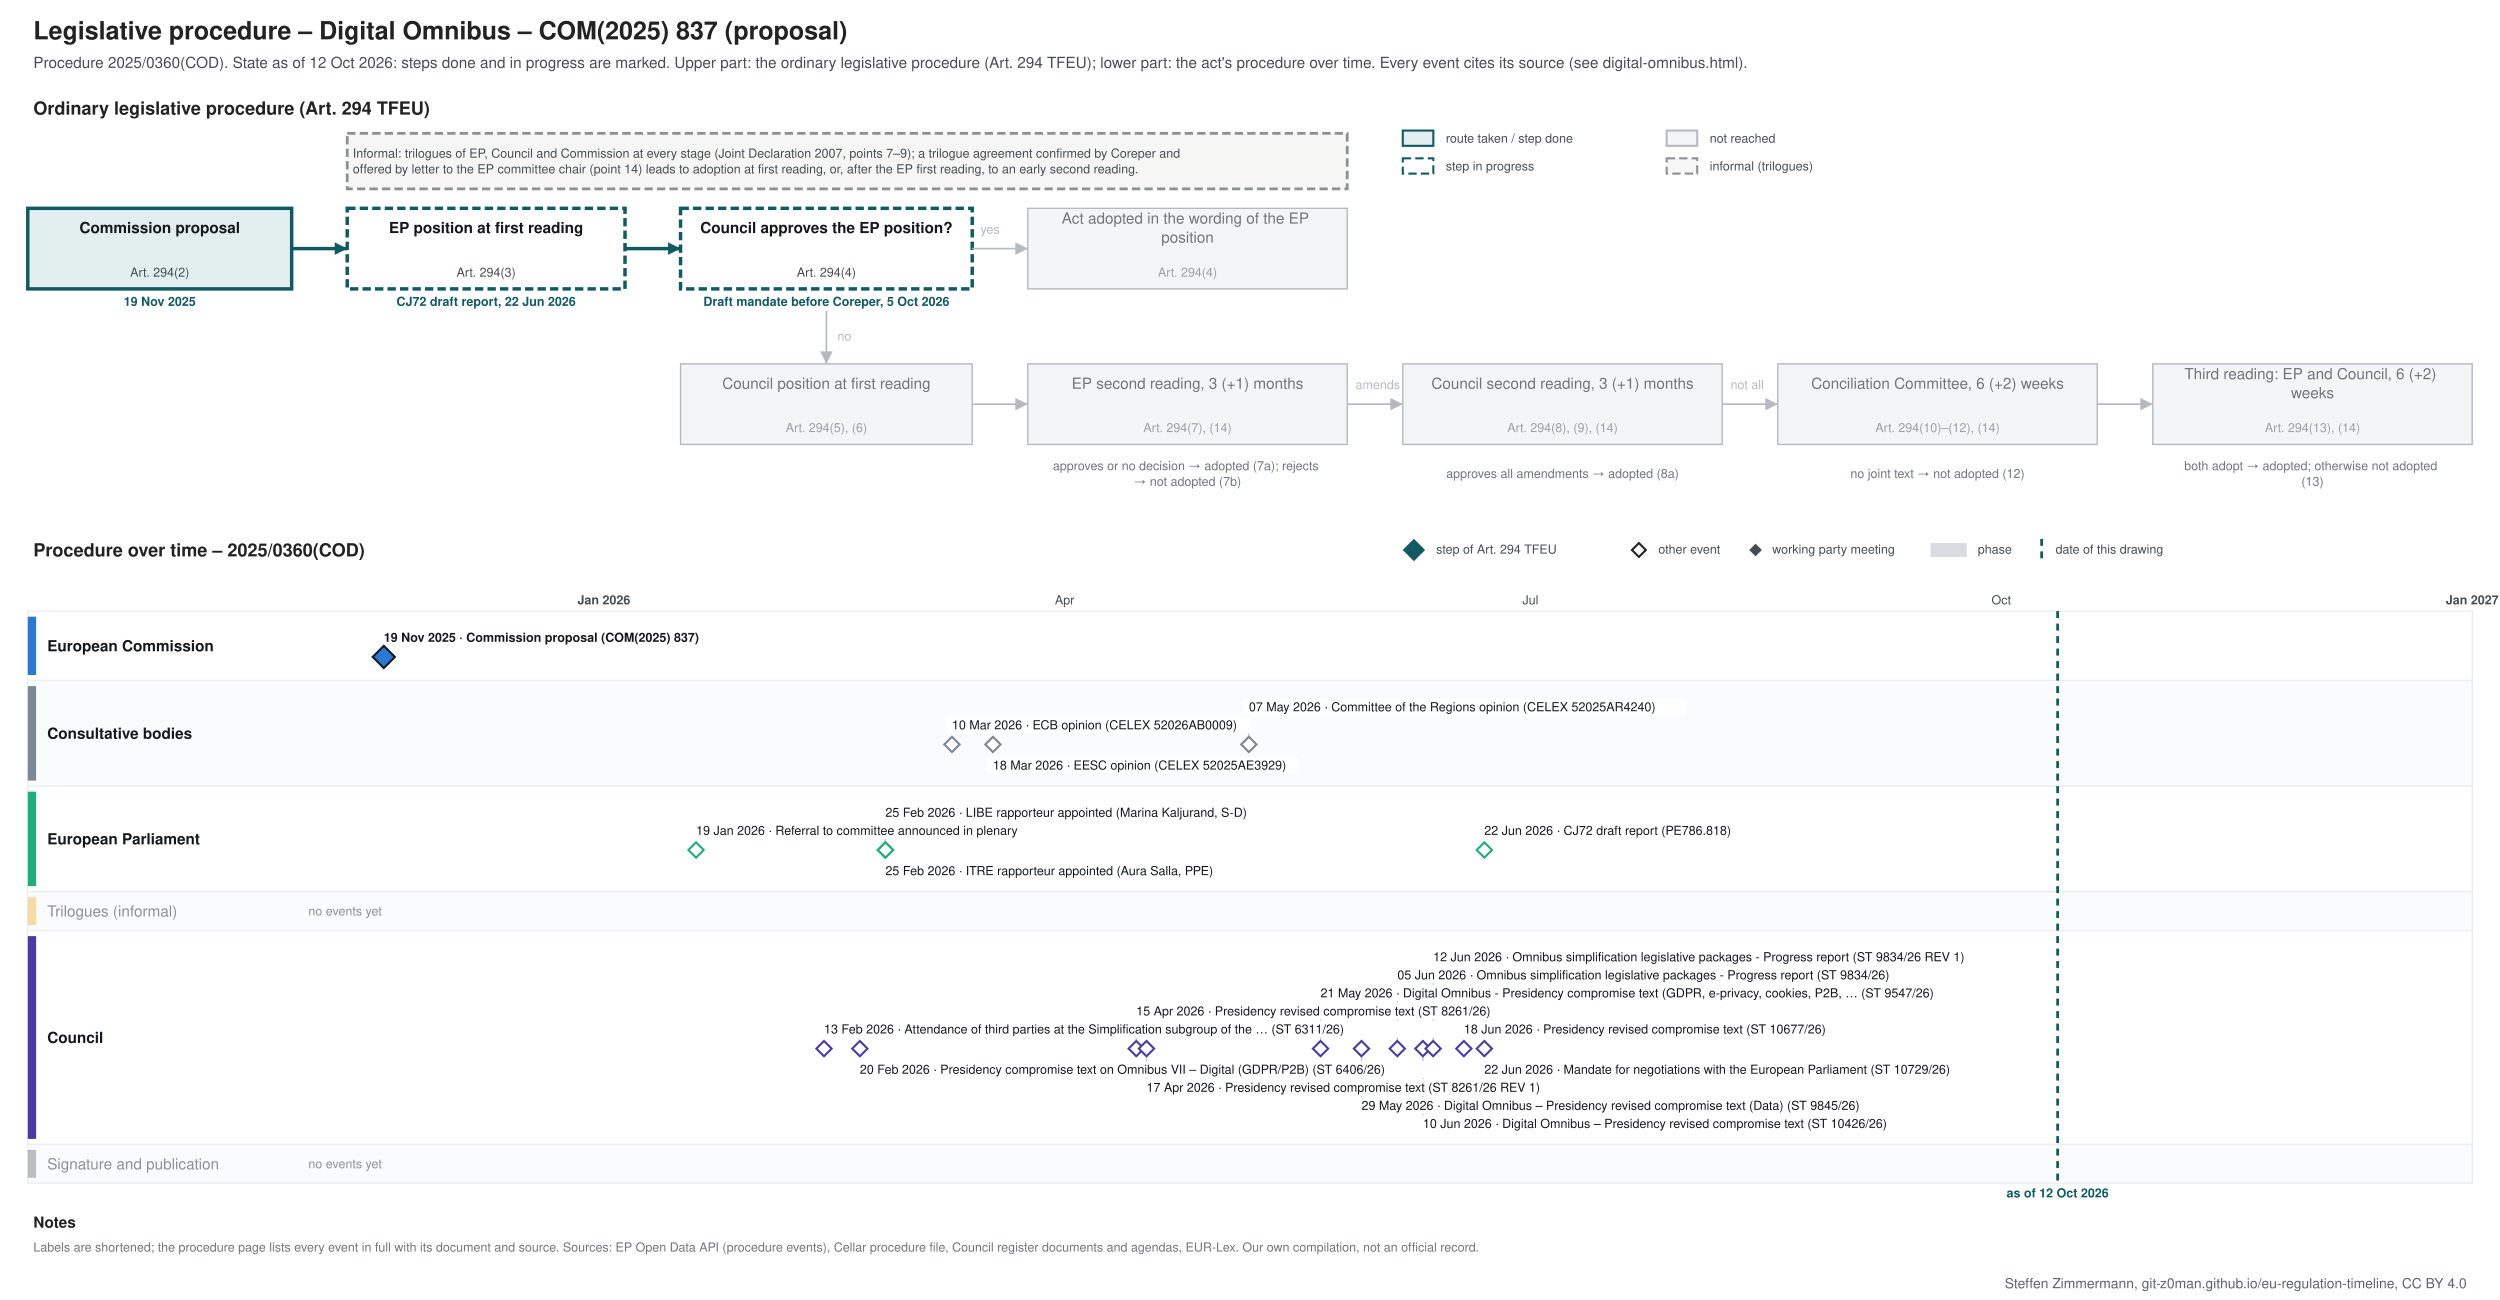
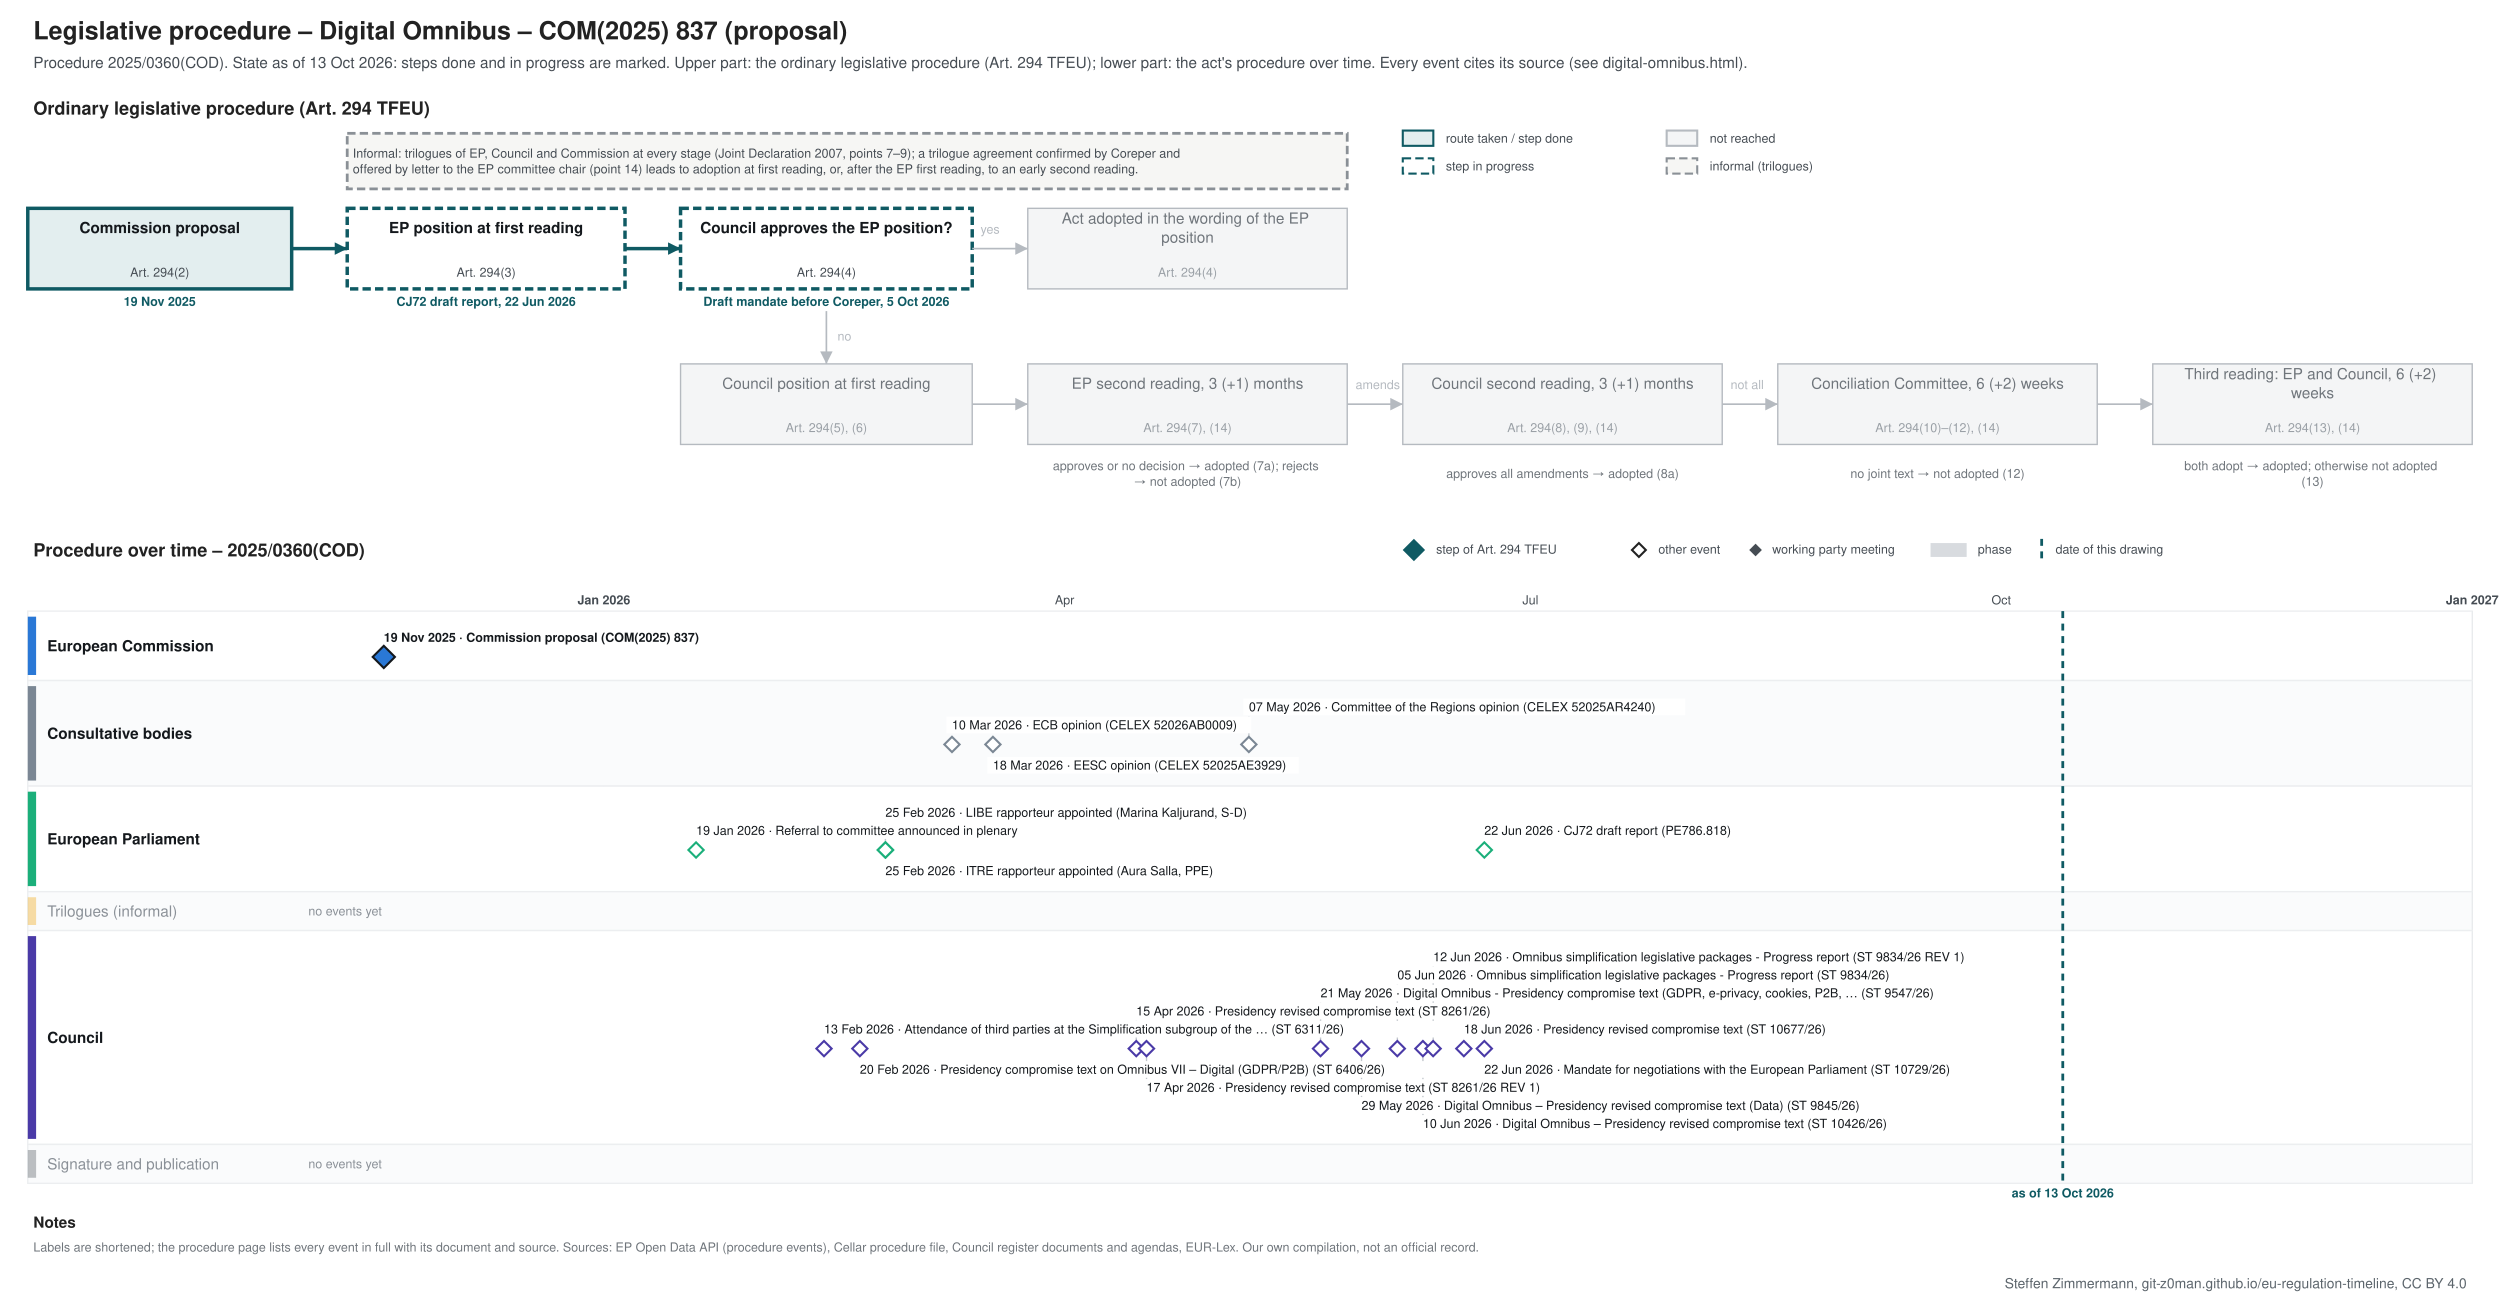
<svg xmlns="http://www.w3.org/2000/svg" xmlns:xlink="http://www.w3.org/1999/xlink" width="1800" height="936" viewBox="0 0 1800 936" font-family="&quot;Source Sans 3&quot;, Helvetica, Arial, sans-serif">
  <rect width="1800" height="936" fill="#ffffff" />
-   <g class="procedure" data-route="" data-state="ongoing" data-as_of="2026-10-12">
+   <g class="procedure" data-route="" data-state="ongoing" data-as_of="2026-10-13">
    <text font-size="18" fill="#222222" text-anchor="start" font-weight="bold">
      <tspan x="24.0" y="28.3">Legislative procedure – Digital Omnibus – COM(2025) 837 (proposal)</tspan>
    </text>
    <text font-size="11" fill="#454c53" text-anchor="start">
-       <tspan x="24.0" y="48.9">Procedure 2025/0360(COD). State as of 12 Oct 2026: steps done and in progress are marked. Upper part: the ordinary legislative procedure (Art. 294 TFEU); lower part: the act's procedure over time. Every event cites its source (see digital-omnibus.html).</tspan>
+       <tspan x="24.0" y="48.9">Procedure 2025/0360(COD). State as of 13 Oct 2026: steps done and in progress are marked. Upper part: the ordinary legislative procedure (Art. 294 TFEU); lower part: the act's procedure over time. Every event cites its source (see digital-omnibus.html).</tspan>
    </text>
    <text font-size="13" fill="#222222" text-anchor="start" font-weight="bold">
      <tspan x="24.0" y="82.5">Ordinary legislative procedure (Art. 294 TFEU)</tspan>
    </text>
    <rect x="1010.0" y="94.0" width="22.0" height="11.0" fill="#e3eeef" stroke="#0f5a63" stroke-width="1.5" />
    <text font-size="9" fill="#454c53" text-anchor="start">
      <tspan x="1041.0" y="102.7">route taken / step done</tspan>
    </text>
    <rect x="1010.0" y="114.0" width="22.0" height="11.0" fill="#ffffff" stroke="#0f5a63" stroke-dasharray="6 3" stroke-width="1.5" />
    <text font-size="9" fill="#454c53" text-anchor="start">
      <tspan x="1041.0" y="122.7">step in progress</tspan>
    </text>
    <rect x="1200.0" y="94.0" width="22.0" height="11.0" fill="#f4f5f6" stroke="#b5bac0" stroke-width="1.5" />
    <text font-size="9" fill="#454c53" text-anchor="start">
      <tspan x="1231.0" y="102.7">not reached</tspan>
    </text>
    <rect x="1200.0" y="114.0" width="22.0" height="11.0" fill="#f6f6f4" stroke="#8a9096" stroke-dasharray="6 3" stroke-width="1.5" />
    <text font-size="9" fill="#454c53" text-anchor="start">
      <tspan x="1231.0" y="122.7">informal (trilogues)</tspan>
    </text>
    <rect x="20.0" y="150.0" width="190.0" height="58.0" fill="#e3eeef" stroke="#0f5a63" stroke-width="2.5" />
    <text font-size="11" fill="#14181c" text-anchor="middle" font-weight="bold">
      <tspan x="115.0" y="167.8">Commission proposal</tspan>
    </text>
    <text font-size="9" fill="#454c53" text-anchor="middle">
      <tspan x="115.0" y="199.2">Art. 294(2)</tspan>
    </text>
    <text font-size="9" fill="#0f5a63" text-anchor="middle" font-weight="bold">
      <tspan x="115.0" y="220.2">19 Nov 2025</tspan>
    </text>
    <rect x="250.0" y="150.0" width="200.0" height="58.0" fill="#ffffff" stroke="#0f5a63" stroke-dasharray="6 3" stroke-width="2.5" />
    <text font-size="11" fill="#14181c" text-anchor="middle" font-weight="bold">
      <tspan x="350.0" y="167.8">EP position at first reading</tspan>
    </text>
    <text font-size="9" fill="#454c53" text-anchor="middle">
      <tspan x="350.0" y="199.2">Art. 294(3)</tspan>
    </text>
    <text font-size="9" fill="#0f5a63" text-anchor="middle" font-weight="bold">
      <tspan x="350.0" y="220.2">CJ72 draft report, 22 Jun 2026</tspan>
    </text>
    <rect x="490.0" y="150.0" width="210.0" height="58.0" fill="#ffffff" stroke="#0f5a63" stroke-dasharray="6 3" stroke-width="2.5" />
    <text font-size="11" fill="#14181c" text-anchor="middle" font-weight="bold">
      <tspan x="595.0" y="167.8">Council approves the EP position?</tspan>
    </text>
    <text font-size="9" fill="#454c53" text-anchor="middle">
      <tspan x="595.0" y="199.2">Art. 294(4)</tspan>
    </text>
    <text font-size="9" fill="#0f5a63" text-anchor="middle" font-weight="bold">
      <tspan x="595.0" y="220.2">Draft mandate before Coreper, 5 Oct 2026</tspan>
    </text>
    <rect x="740.0" y="150.0" width="230.0" height="58.0" fill="#f4f5f6" stroke="#b5bac0" stroke-width="1" />
    <text font-size="11" fill="#6f757b" text-anchor="middle">
      <tspan x="855.0" y="161.0">Act adopted in the wording of the EP</tspan>
      <tspan x="855.0" y="174.7">position</tspan>
    </text>
    <text font-size="9" fill="#9aa0a6" text-anchor="middle">
      <tspan x="855.0" y="199.2">Art. 294(4)</tspan>
    </text>
    <rect x="490.0" y="262.0" width="210.0" height="58.0" fill="#f4f5f6" stroke="#b5bac0" stroke-width="1" />
    <text font-size="11" fill="#6f757b" text-anchor="middle">
      <tspan x="595.0" y="279.9">Council position at first reading</tspan>
    </text>
    <text font-size="9" fill="#9aa0a6" text-anchor="middle">
      <tspan x="595.0" y="311.1">Art. 294(5), (6)</tspan>
    </text>
    <rect x="740.0" y="262.0" width="230.0" height="58.0" fill="#f4f5f6" stroke="#b5bac0" stroke-width="1" />
    <text font-size="11" fill="#6f757b" text-anchor="middle">
      <tspan x="855.0" y="279.9">EP second reading, 3 (+1) months</tspan>
    </text>
    <text font-size="9" fill="#9aa0a6" text-anchor="middle">
      <tspan x="855.0" y="311.1">Art. 294(7), (14)</tspan>
    </text>
    <rect x="1010.0" y="262.0" width="230.0" height="58.0" fill="#f4f5f6" stroke="#b5bac0" stroke-width="1" />
    <text font-size="11" fill="#6f757b" text-anchor="middle">
      <tspan x="1125.0" y="279.9">Council second reading, 3 (+1) months</tspan>
    </text>
    <text font-size="9" fill="#9aa0a6" text-anchor="middle">
      <tspan x="1125.0" y="311.1">Art. 294(8), (9), (14)</tspan>
    </text>
    <rect x="1280.0" y="262.0" width="230.0" height="58.0" fill="#f4f5f6" stroke="#b5bac0" stroke-width="1" />
    <text font-size="11" fill="#6f757b" text-anchor="middle">
      <tspan x="1395.0" y="279.9">Conciliation Committee, 6 (+2) weeks</tspan>
    </text>
    <text font-size="9" fill="#9aa0a6" text-anchor="middle">
      <tspan x="1395.0" y="311.1">Art. 294(10)–(12), (14)</tspan>
    </text>
    <rect x="1550.0" y="262.0" width="230.0" height="58.0" fill="#f4f5f6" stroke="#b5bac0" stroke-width="1" />
    <text font-size="11" fill="#6f757b" text-anchor="middle">
      <tspan x="1665.0" y="273.0">Third reading: EP and Council, 6 (+2)</tspan>
      <tspan x="1665.0" y="286.7">weeks</tspan>
    </text>
    <text font-size="9" fill="#9aa0a6" text-anchor="middle">
      <tspan x="1665.0" y="311.1">Art. 294(13), (14)</tspan>
    </text>
    <text font-size="9" fill="#6f757b" text-anchor="middle">
      <tspan x="855.0" y="338.5">approves or no decision → adopted (7a); rejects</tspan>
      <tspan x="855.0" y="349.8">→ not adopted (7b)</tspan>
    </text>
    <text font-size="9" fill="#6f757b" text-anchor="middle">
      <tspan x="1125.0" y="344.1">approves all amendments → adopted (8a)</tspan>
    </text>
    <text font-size="9" fill="#6f757b" text-anchor="middle">
      <tspan x="1395.0" y="344.1">no joint text → not adopted (12)</tspan>
    </text>
    <text font-size="9" fill="#6f757b" text-anchor="middle">
      <tspan x="1665.0" y="338.5">both adopt → adopted; otherwise not adopted</tspan>
      <tspan x="1665.0" y="349.8">(13)</tspan>
    </text>
    <polyline points="210.0,179.0 250.0,179.0" fill="none" stroke="#0f5a63" stroke-width="2.5" />
    <polygon points="250.0,179.0 241.0,183.5 241.0,174.5" fill="#0f5a63" />
    <polyline points="450.0,179.0 490.0,179.0" fill="none" stroke="#0f5a63" stroke-width="2.5" />
    <polygon points="490.0,179.0 481.0,183.5 481.0,174.5" fill="#0f5a63" />
    <polyline points="700.0,179.0 740.0,179.0" fill="none" stroke="#b5bac0" stroke-width="1.2" />
    <polygon points="740.0,179.0 731.0,183.5 731.0,174.5" fill="#b5bac0" />
    <text font-size="9" fill="#b5bac0" text-anchor="start">
      <tspan x="706.0" y="168.2">yes</tspan>
    </text>
    <polyline points="595.0,224.0 595.0,262.0" fill="none" stroke="#b5bac0" stroke-width="1.2" />
    <polygon points="595.0,262.0 590.5,253.0 599.5,253.0" fill="#b5bac0" />
    <text font-size="9" fill="#b5bac0" text-anchor="start">
      <tspan x="603.0" y="245.2">no</tspan>
    </text>
    <polyline points="700.0,291.0 740.0,291.0" fill="none" stroke="#b5bac0" stroke-width="1.2" />
    <polygon points="740.0,291.0 731.0,295.5 731.0,286.5" fill="#b5bac0" />
    <polyline points="970.0,291.0 1010.0,291.0" fill="none" stroke="#b5bac0" stroke-width="1.2" />
    <polygon points="1010.0,291.0 1001.0,295.5 1001.0,286.5" fill="#b5bac0" />
    <polyline points="1240.0,291.0 1280.0,291.0" fill="none" stroke="#b5bac0" stroke-width="1.2" />
    <polygon points="1280.0,291.0 1271.0,295.5 1271.0,286.5" fill="#b5bac0" />
    <polyline points="1510.0,291.0 1550.0,291.0" fill="none" stroke="#b5bac0" stroke-width="1.2" />
    <polygon points="1550.0,291.0 1541.0,295.5 1541.0,286.5" fill="#b5bac0" />
    <text font-size="9" fill="#b5bac0" text-anchor="start">
      <tspan x="976.0" y="280.1">amends</tspan>
    </text>
    <text font-size="9" fill="#b5bac0" text-anchor="start">
      <tspan x="1246.0" y="280.1">not all</tspan>
    </text>
    <rect x="250.0" y="96.0" width="720.0" height="40.0" fill="#f6f6f4" stroke="#8a9096" stroke-dasharray="6 3" stroke-width="2" />
    <text font-size="9" fill="#454c53" text-anchor="start">
      <tspan x="254.0" y="113.5">Informal: trilogues of EP, Council and Commission at every stage (Joint Declaration 2007, points 7–9); a trilogue agreement confirmed by Coreper and</tspan>
      <tspan x="254.0" y="124.8">offered by letter to the EP committee chair (point 14) leads to adoption at first reading, or, after the EP first reading, to an early second reading.</tspan>
    </text>
    <text font-size="13" fill="#222222" text-anchor="start" font-weight="bold">
      <tspan x="24.0" y="400.6">Procedure over time – 2025/0360(COD)</tspan>
    </text>
    <polygon points="1018,389 1025,396 1018,403 1011,396" fill="#0f5a63" stroke="#0f5a63" stroke-width="1.5" />
    <text font-size="9" fill="#454c53" text-anchor="start">
      <tspan x="1034.0" y="398.6">step of Art. 294 TFEU</tspan>
    </text>
    <polygon points="1180,391 1185,396 1180,401 1175,396" fill="#ffffff" stroke="#222222" stroke-width="1.5" />
    <text font-size="9" fill="#454c53" text-anchor="start">
      <tspan x="1194.0" y="398.6">other event</tspan>
    </text>
    <polygon points="1264,392.5 1267.5,396 1264,399.5 1260.5,396" fill="#454c53" stroke="#454c53" stroke-width="1.5" />
    <text font-size="9" fill="#454c53" text-anchor="start">
      <tspan x="1276.0" y="398.6">working party meeting</tspan>
    </text>
    <rect x="1390.0" y="391.0" width="26.0" height="10.0" fill="#7b8794" stroke="none" opacity="0.3" />
    <text font-size="9" fill="#454c53" text-anchor="start">
      <tspan x="1424.0" y="398.6">phase</tspan>
    </text>
    <line x1="1470.0" y1="388.0" x2="1470.0" y2="403.0" stroke="#0f5a63" stroke-width="2" stroke-dasharray="5 4" />
    <text font-size="9" fill="#454c53" text-anchor="start">
      <tspan x="1480.0" y="398.6">date of this drawing</tspan>
    </text>
    <line x1="210.0" y1="440.0" x2="210.0" y2="852.0" stroke="#e3e6e9" stroke-width="1" />
    <line x1="320.6" y1="440.0" x2="320.6" y2="852.0" stroke="#e3e6e9" stroke-width="1" />
    <line x1="434.8" y1="440.0" x2="434.8" y2="852.0" stroke="#b5bac0" stroke-width="1" />
    <text font-size="9" fill="#454c53" text-anchor="middle" font-weight="bold">
      <tspan x="434.8" y="435.1">Jan 2026</tspan>
    </text>
    <line x1="549.1" y1="440.0" x2="549.1" y2="852.0" stroke="#e3e6e9" stroke-width="1" />
    <line x1="652.3" y1="440.0" x2="652.3" y2="852.0" stroke="#e3e6e9" stroke-width="1" />
    <line x1="766.5" y1="440.0" x2="766.5" y2="852.0" stroke="#e3e6e9" stroke-width="1" />
    <text font-size="9" fill="#454c53" text-anchor="middle">
      <tspan x="766.5" y="435.1">Apr</tspan>
    </text>
    <line x1="877.1" y1="440.0" x2="877.1" y2="852.0" stroke="#e3e6e9" stroke-width="1" />
    <line x1="991.3" y1="440.0" x2="991.3" y2="852.0" stroke="#e3e6e9" stroke-width="1" />
    <line x1="1101.9" y1="440.0" x2="1101.9" y2="852.0" stroke="#e3e6e9" stroke-width="1" />
    <text font-size="9" fill="#454c53" text-anchor="middle">
      <tspan x="1101.9" y="435.1">Jul</tspan>
    </text>
    <line x1="1216.1" y1="440.0" x2="1216.1" y2="852.0" stroke="#e3e6e9" stroke-width="1" />
    <line x1="1330.4" y1="440.0" x2="1330.4" y2="852.0" stroke="#e3e6e9" stroke-width="1" />
    <line x1="1440.9" y1="440.0" x2="1440.9" y2="852.0" stroke="#e3e6e9" stroke-width="1" />
    <text font-size="9" fill="#454c53" text-anchor="middle">
      <tspan x="1440.9" y="435.1">Oct</tspan>
    </text>
    <line x1="1555.2" y1="440.0" x2="1555.2" y2="852.0" stroke="#e3e6e9" stroke-width="1" />
    <line x1="1665.8" y1="440.0" x2="1665.8" y2="852.0" stroke="#e3e6e9" stroke-width="1" />
    <line x1="1780.0" y1="440.0" x2="1780.0" y2="852.0" stroke="#b5bac0" stroke-width="1" />
    <text font-size="9" fill="#454c53" text-anchor="middle" font-weight="bold">
      <tspan x="1780.0" y="435.1">Jan 2027</tspan>
    </text>
    <rect x="20.0" y="440.0" width="1760.0" height="50.0" fill="#ffffff" stroke="#eceef0" />
    <rect x="20.0" y="444.0" width="6.0" height="42.0" fill="#2a78d6" stroke="none" />
    <text font-size="11" fill="#14181c" text-anchor="start" font-weight="bold">
      <tspan x="34.0" y="468.9">European Commission</tspan>
    </text>
    <rect x="20.0" y="490.0" width="1760.0" height="76.0" fill="#fafbfc" stroke="#eceef0" />
    <rect x="20.0" y="494.0" width="6.0" height="68.0" fill="#7b8794" stroke="none" />
    <text font-size="11" fill="#14181c" text-anchor="start" font-weight="bold">
      <tspan x="34.0" y="531.9">Consultative bodies</tspan>
    </text>
    <rect x="20.0" y="566.0" width="1760.0" height="76.0" fill="#ffffff" stroke="#eceef0" />
    <rect x="20.0" y="570.0" width="6.0" height="68.0" fill="#1baf7a" stroke="none" />
    <text font-size="11" fill="#14181c" text-anchor="start" font-weight="bold">
      <tspan x="34.0" y="607.9">European Parliament</tspan>
    </text>
    <rect x="20.0" y="642.0" width="1760.0" height="28.0" fill="#fafbfc" stroke="#eceef0" />
    <rect x="20.0" y="646.0" width="6.0" height="20.0" fill="#eda100" stroke="none" opacity="0.35" />
    <text font-size="11" fill="#8a9097" text-anchor="start">
      <tspan x="34.0" y="659.9">Trilogues (informal)</tspan>
    </text>
    <text font-size="9" fill="#8a9097" text-anchor="start">
      <tspan x="222.0" y="659.1">no events yet</tspan>
    </text>
    <rect x="20.0" y="670.0" width="1760.0" height="154.0" fill="#ffffff" stroke="#eceef0" />
    <rect x="20.0" y="674.0" width="6.0" height="146.0" fill="#4a3aa7" stroke="none" />
    <text font-size="11" fill="#14181c" text-anchor="start" font-weight="bold">
      <tspan x="34.0" y="750.9">Council</tspan>
    </text>
    <rect x="20.0" y="824.0" width="1760.0" height="28.0" fill="#fafbfc" stroke="#eceef0" />
    <rect x="20.0" y="828.0" width="6.0" height="20.0" fill="#454c53" stroke="none" opacity="0.35" />
    <text font-size="11" fill="#8a9097" text-anchor="start">
      <tspan x="34.0" y="841.9">Signature and publication</tspan>
    </text>
    <text font-size="9" fill="#8a9097" text-anchor="start">
      <tspan x="222.0" y="841.1">no events yet</tspan>
    </text>
-     <line x1="1481.5" y1="440.0" x2="1481.5" y2="852.0" stroke="#0f5a63" stroke-width="2" stroke-dasharray="5 4" />
+     <line x1="1485.2" y1="440.0" x2="1485.2" y2="852.0" stroke="#0f5a63" stroke-width="2" stroke-dasharray="5 4" />
    <text font-size="9" fill="#0f5a63" text-anchor="middle" font-weight="bold">
-       <tspan x="1481.5" y="862.1">as of 12 Oct 2026</tspan>
+       <tspan x="1485.2" y="862.1">as of 13 Oct 2026</tspan>
    </text>
    <rect x="272.3" y="453.0" width="253.0" height="12.0" fill="#ffffff" />
    <a xlink:href="https://eur-lex.europa.eu/legal-content/EN/TXT/?uri=CELEX:52025PC0837" target="_blank">
      <text font-size="9" fill="#14181c" text-anchor="start" font-weight="bold">
        <tspan x="276.3" y="462.1">19 Nov 2025 · Commission proposal (COM(2025) 837)</tspan>
      </text>
    </a>
    <a xlink:href="https://eur-lex.europa.eu/legal-content/EN/TXT/?uri=CELEX:52025PC0837" target="_blank">
      <polygon points="276.338,465 284.338,473 276.338,481 268.338,473" fill="#2a78d6" stroke="#14181c" stroke-width="1.5" />
    </a>
    <line x1="899.2" y1="516.0" x2="899.2" y2="530.0" stroke="#c3c8cd" stroke-width="1" />
    <rect x="681.4" y="516.0" width="219.5" height="12.0" fill="#ffffff" />
    <a xlink:href="https://eur-lex.europa.eu/legal-content/EN/TXT/?uri=CELEX:52026AB0009" target="_blank">
      <text font-size="9" fill="#14181c" text-anchor="start">
        <tspan x="685.4" y="525.1">10 Mar 2026 · ECB opinion (CELEX 52026AB0009)</tspan>
      </text>
    </a>
    <rect x="710.9" y="545.0" width="224.2" height="12.0" fill="#ffffff" />
    <a xlink:href="https://eur-lex.europa.eu/legal-content/EN/TXT/?uri=CELEX:52025AE3929" target="_blank">
      <text font-size="9" fill="#14181c" text-anchor="start">
        <tspan x="714.9" y="554.1">18 Mar 2026 · EESC opinion (CELEX 52025AE3929)</tspan>
      </text>
    </a>
    <rect x="895.2" y="503.0" width="318.2" height="12.0" fill="#ffffff" />
    <a xlink:href="https://eur-lex.europa.eu/legal-content/EN/TXT/?uri=CELEX:52025AR4240" target="_blank">
      <text font-size="9" fill="#14181c" text-anchor="start">
        <tspan x="899.2" y="512.1">07 May 2026 · Committee of the Regions opinion (CELEX 52025AR4240)</tspan>
      </text>
    </a>
    <a xlink:href="https://eur-lex.europa.eu/legal-content/EN/TXT/?uri=CELEX:52026AB0009" target="_blank">
      <polygon points="685.423,530.5 690.923,536 685.423,541.5 679.923,536" fill="#ffffff" stroke="#7b8794" stroke-width="1.5" />
    </a>
    <a xlink:href="https://eur-lex.europa.eu/legal-content/EN/TXT/?uri=CELEX:52025AE3929" target="_blank">
      <polygon points="714.906,530.5 720.406,536 714.906,541.5 709.406,536" fill="#ffffff" stroke="#7b8794" stroke-width="1.5" />
    </a>
    <a xlink:href="https://eur-lex.europa.eu/legal-content/EN/TXT/?uri=CELEX:52025AR4240" target="_blank">
      <polygon points="899.178,530.5 904.678,536 899.178,541.5 893.678,536" fill="#ffffff" stroke="#7b8794" stroke-width="1.5" />
    </a>
    <line x1="637.5" y1="592.0" x2="637.5" y2="606.0" stroke="#c3c8cd" stroke-width="1" />
    <rect x="497.2" y="592.0" width="271.2" height="12.0" fill="#ffffff" />
    <text font-size="9" fill="#14181c" text-anchor="start">
      <tspan x="501.2" y="601.1">19 Jan 2026 · Referral to committee announced in plenary</tspan>
    </text>
    <rect x="633.5" y="621.0" width="275.9" height="12.0" fill="#ffffff" />
    <text font-size="9" fill="#14181c" text-anchor="start">
      <tspan x="637.5" y="630.1">25 Feb 2026 · ITRE rapporteur appointed (Aura Salla, PPE)</tspan>
    </text>
    <rect x="633.5" y="579.0" width="304.1" height="12.0" fill="#ffffff" />
    <text font-size="9" fill="#14181c" text-anchor="start">
      <tspan x="637.5" y="588.1">25 Feb 2026 · LIBE rapporteur appointed (Marina Kaljurand, S-D)</tspan>
    </text>
    <rect x="1064.7" y="592.0" width="210.1" height="12.0" fill="#ffffff" />
    <a xlink:href="https://data.europarl.europa.eu/distribution/reds_iCmRp-Dft/CJ72-PR-786818/CJ72-PR-786818_en.pdf" target="_blank">
      <text font-size="9" fill="#14181c" text-anchor="start">
        <tspan x="1068.7" y="601.1">22 Jun 2026 · CJ72 draft report (PE786.818)</tspan>
      </text>
    </a>
    <g>
      <polygon points="501.15,606.5 506.65,612 501.15,617.5 495.65,612" fill="#ffffff" stroke="#1baf7a" stroke-width="1.5" />
    </g>
    <g>
      <polygon points="637.512,606.5 643.012,612 637.512,617.5 632.012,612" fill="#ffffff" stroke="#1baf7a" stroke-width="1.5" />
    </g>
    <g>
      <polygon points="637.512,606.5 643.012,612 637.512,617.5 632.012,612" fill="#ffffff" stroke="#1baf7a" stroke-width="1.5" />
    </g>
    <a xlink:href="https://data.europarl.europa.eu/distribution/reds_iCmRp-Dft/CJ72-PR-786818/CJ72-PR-786818_en.pdf" target="_blank">
      <polygon points="1068.709,606.5 1074.209,612 1068.709,617.5 1063.209,612" fill="#ffffff" stroke="#1baf7a" stroke-width="1.5" />
    </a>
    <line x1="818.1" y1="735.0" x2="818.1" y2="749.0" stroke="#c3c8cd" stroke-width="1" />
    <line x1="825.5" y1="777.0" x2="825.5" y2="761.0" stroke="#c3c8cd" stroke-width="1" />
    <line x1="950.8" y1="722.0" x2="950.8" y2="749.0" stroke="#c3c8cd" stroke-width="1" />
    <line x1="980.3" y1="790.0" x2="980.3" y2="761.0" stroke="#c3c8cd" stroke-width="1" />
    <line x1="1006.1" y1="709.0" x2="1006.1" y2="749.0" stroke="#c3c8cd" stroke-width="1" />
    <line x1="1024.5" y1="803.0" x2="1024.5" y2="761.0" stroke="#c3c8cd" stroke-width="1" />
    <line x1="1031.9" y1="696.0" x2="1031.9" y2="749.0" stroke="#c3c8cd" stroke-width="1" />
    <rect x="589.3" y="735.0" width="449.8" height="12.0" fill="#ffffff" />
    <text font-size="9" fill="#14181c" text-anchor="start">
      <tspan x="593.3" y="744.1">13 Feb 2026 · Attendance of third parties at the Simplification subgroup of the … (ST 6311/26)</tspan>
    </text>
    <rect x="615.1" y="764.0" width="426.3" height="12.0" fill="#ffffff" />
    <a xlink:href="https://data.consilium.europa.eu/doc/document/ST-6406-2026-INIT/en/pdf" target="_blank">
      <text font-size="9" fill="#14181c" text-anchor="start">
        <tspan x="619.1" y="773.1">20 Feb 2026 · Presidency compromise text on Omnibus VII – Digital (GDPR/P2B) (ST 6406/26)</tspan>
      </text>
    </a>
    <rect x="814.1" y="722.0" width="294.7" height="12.0" fill="#ffffff" />
    <a xlink:href="https://data.consilium.europa.eu/doc/document/ST-8261-2026-INIT/en/pdf" target="_blank">
      <text font-size="9" fill="#14181c" text-anchor="start">
        <tspan x="818.1" y="731.1">15 Apr 2026 · Presidency revised compromise text (ST 8261/26)</tspan>
      </text>
    </a>
    <rect x="821.5" y="777.0" width="322.9" height="12.0" fill="#ffffff" />
    <a xlink:href="https://data.consilium.europa.eu/doc/document/ST-8261-2026-REV-1/en/pdf" target="_blank">
      <text font-size="9" fill="#14181c" text-anchor="start">
        <tspan x="825.5" y="786.1">17 Apr 2026 · Presidency revised compromise text (ST 8261/26 REV 1)</tspan>
      </text>
    </a>
    <rect x="946.8" y="709.0" width="501.5" height="12.0" fill="#ffffff" />
    <a xlink:href="https://data.consilium.europa.eu/doc/document/ST-9547-2026-INIT/en/pdf" target="_blank">
      <text font-size="9" fill="#14181c" text-anchor="start">
        <tspan x="950.8" y="718.1">21 May 2026 · Digital Omnibus - Presidency compromise text (GDPR, e-privacy, cookies, P2B, … (ST 9547/26)</tspan>
      </text>
    </a>
    <rect x="976.3" y="790.0" width="412.2" height="12.0" fill="#ffffff" />
    <a xlink:href="https://data.consilium.europa.eu/doc/document/ST-9845-2026-INIT/en/pdf" target="_blank">
      <text font-size="9" fill="#14181c" text-anchor="start">
        <tspan x="980.3" y="799.1">29 May 2026 · Digital Omnibus – Presidency revised compromise text (Data) (ST 9845/26)</tspan>
      </text>
    </a>
    <rect x="1002.1" y="696.0" width="421.6" height="12.0" fill="#ffffff" />
    <a xlink:href="https://data.consilium.europa.eu/doc/document/ST-9834-2026-INIT/en/pdf" target="_blank">
      <text font-size="9" fill="#14181c" text-anchor="start">
        <tspan x="1006.1" y="705.1">05 Jun 2026 · Omnibus simplification legislative packages - Progress report (ST 9834/26)</tspan>
      </text>
    </a>
    <rect x="1020.5" y="803.0" width="384.0" height="12.0" fill="#ffffff" />
    <a xlink:href="https://data.consilium.europa.eu/doc/document/ST-10426-2026-INIT/en/pdf" target="_blank">
      <text font-size="9" fill="#14181c" text-anchor="start">
        <tspan x="1024.5" y="812.1">10 Jun 2026 · Digital Omnibus – Presidency revised compromise text (ST 10426/26)</tspan>
      </text>
    </a>
    <rect x="1027.9" y="683.0" width="449.8" height="12.0" fill="#ffffff" />
    <a xlink:href="https://data.consilium.europa.eu/doc/document/ST-9834-2026-REV-1/en/pdf" target="_blank">
      <text font-size="9" fill="#14181c" text-anchor="start">
        <tspan x="1031.9" y="692.1">12 Jun 2026 · Omnibus simplification legislative packages - Progress report (ST 9834/26 REV 1)</tspan>
      </text>
    </a>
    <rect x="1050.0" y="735.0" width="299.4" height="12.0" fill="#ffffff" />
    <a xlink:href="https://data.consilium.europa.eu/doc/document/ST-10677-2026-INIT/en/pdf" target="_blank">
      <text font-size="9" fill="#14181c" text-anchor="start">
        <tspan x="1054.0" y="744.1">18 Jun 2026 · Presidency revised compromise text (ST 10677/26)</tspan>
      </text>
    </a>
    <rect x="1064.7" y="764.0" width="388.7" height="12.0" fill="#ffffff" />
    <a xlink:href="https://data.consilium.europa.eu/doc/document/ST-10729-2026-INIT/en/pdf" target="_blank">
      <text font-size="9" fill="#14181c" text-anchor="start">
        <tspan x="1068.7" y="773.1">22 Jun 2026 · Mandate for negotiations with the European Parliament (ST 10729/26)</tspan>
      </text>
    </a>
    <g>
      <polygon points="593.286,749.5 598.786,755 593.286,760.5 587.786,755" fill="#ffffff" stroke="#4a3aa7" stroke-width="1.5" />
    </g>
    <a xlink:href="https://data.consilium.europa.eu/doc/document/ST-6406-2026-INIT/en/pdf" target="_blank">
      <polygon points="619.085,749.5 624.585,755 619.085,760.5 613.585,755" fill="#ffffff" stroke="#4a3aa7" stroke-width="1.5" />
    </a>
    <a xlink:href="https://data.consilium.europa.eu/doc/document/ST-8261-2026-INIT/en/pdf" target="_blank">
      <polygon points="818.099,749.5 823.599,755 818.099,760.5 812.599,755" fill="#ffffff" stroke="#4a3aa7" stroke-width="1.5" />
    </a>
    <a xlink:href="https://data.consilium.europa.eu/doc/document/ST-8261-2026-REV-1/en/pdf" target="_blank">
      <polygon points="825.469,749.5 830.969,755 825.469,760.5 819.969,755" fill="#ffffff" stroke="#4a3aa7" stroke-width="1.5" />
    </a>
    <a xlink:href="https://data.consilium.europa.eu/doc/document/ST-9547-2026-INIT/en/pdf" target="_blank">
      <polygon points="950.775,749.5 956.275,755 950.775,760.5 945.275,755" fill="#ffffff" stroke="#4a3aa7" stroke-width="1.5" />
    </a>
    <a xlink:href="https://data.consilium.europa.eu/doc/document/ST-9845-2026-INIT/en/pdf" target="_blank">
      <polygon points="980.258,749.5 985.758,755 980.258,760.5 974.758,755" fill="#ffffff" stroke="#4a3aa7" stroke-width="1.5" />
    </a>
    <a xlink:href="https://data.consilium.europa.eu/doc/document/ST-9834-2026-INIT/en/pdf" target="_blank">
      <polygon points="1006.056,749.5 1011.556,755 1006.056,760.5 1000.556,755" fill="#ffffff" stroke="#4a3aa7" stroke-width="1.5" />
    </a>
    <a xlink:href="https://data.consilium.europa.eu/doc/document/ST-10426-2026-INIT/en/pdf" target="_blank">
      <polygon points="1024.484,749.5 1029.984,755 1024.484,760.5 1018.984,755" fill="#ffffff" stroke="#4a3aa7" stroke-width="1.5" />
    </a>
    <a xlink:href="https://data.consilium.europa.eu/doc/document/ST-9834-2026-REV-1/en/pdf" target="_blank">
      <polygon points="1031.854,749.5 1037.354,755 1031.854,760.5 1026.354,755" fill="#ffffff" stroke="#4a3aa7" stroke-width="1.5" />
    </a>
    <a xlink:href="https://data.consilium.europa.eu/doc/document/ST-10677-2026-INIT/en/pdf" target="_blank">
      <polygon points="1053.967,749.5 1059.467,755 1053.967,760.5 1048.467,755" fill="#ffffff" stroke="#4a3aa7" stroke-width="1.5" />
    </a>
    <a xlink:href="https://data.consilium.europa.eu/doc/document/ST-10729-2026-INIT/en/pdf" target="_blank">
      <polygon points="1068.709,749.5 1074.209,755 1068.709,760.5 1063.209,755" fill="#ffffff" stroke="#4a3aa7" stroke-width="1.5" />
    </a>
    <text font-size="11" fill="#222222" text-anchor="start" font-weight="bold">
      <tspan x="24.0" y="883.9">Notes</tspan>
    </text>
    <text font-size="9" fill="#6f757b" text-anchor="start">
      <tspan x="24.0" y="901.1">Labels are shortened; the procedure page lists every event in full with its document and source. Sources: EP Open Data API (procedure events), Cellar procedure file, Council register documents and agendas, EUR-Lex. Our own compilation, not an official record.</tspan>
    </text>
  </g>
  <text font-size="10" fill="#5b646b" text-anchor="end">
    <tspan x="1776.0" y="927.5">Steffen Zimmermann, git-z0man.github.io/eu-regulation-timeline, CC BY 4.0</tspan>
  </text>
</svg>
